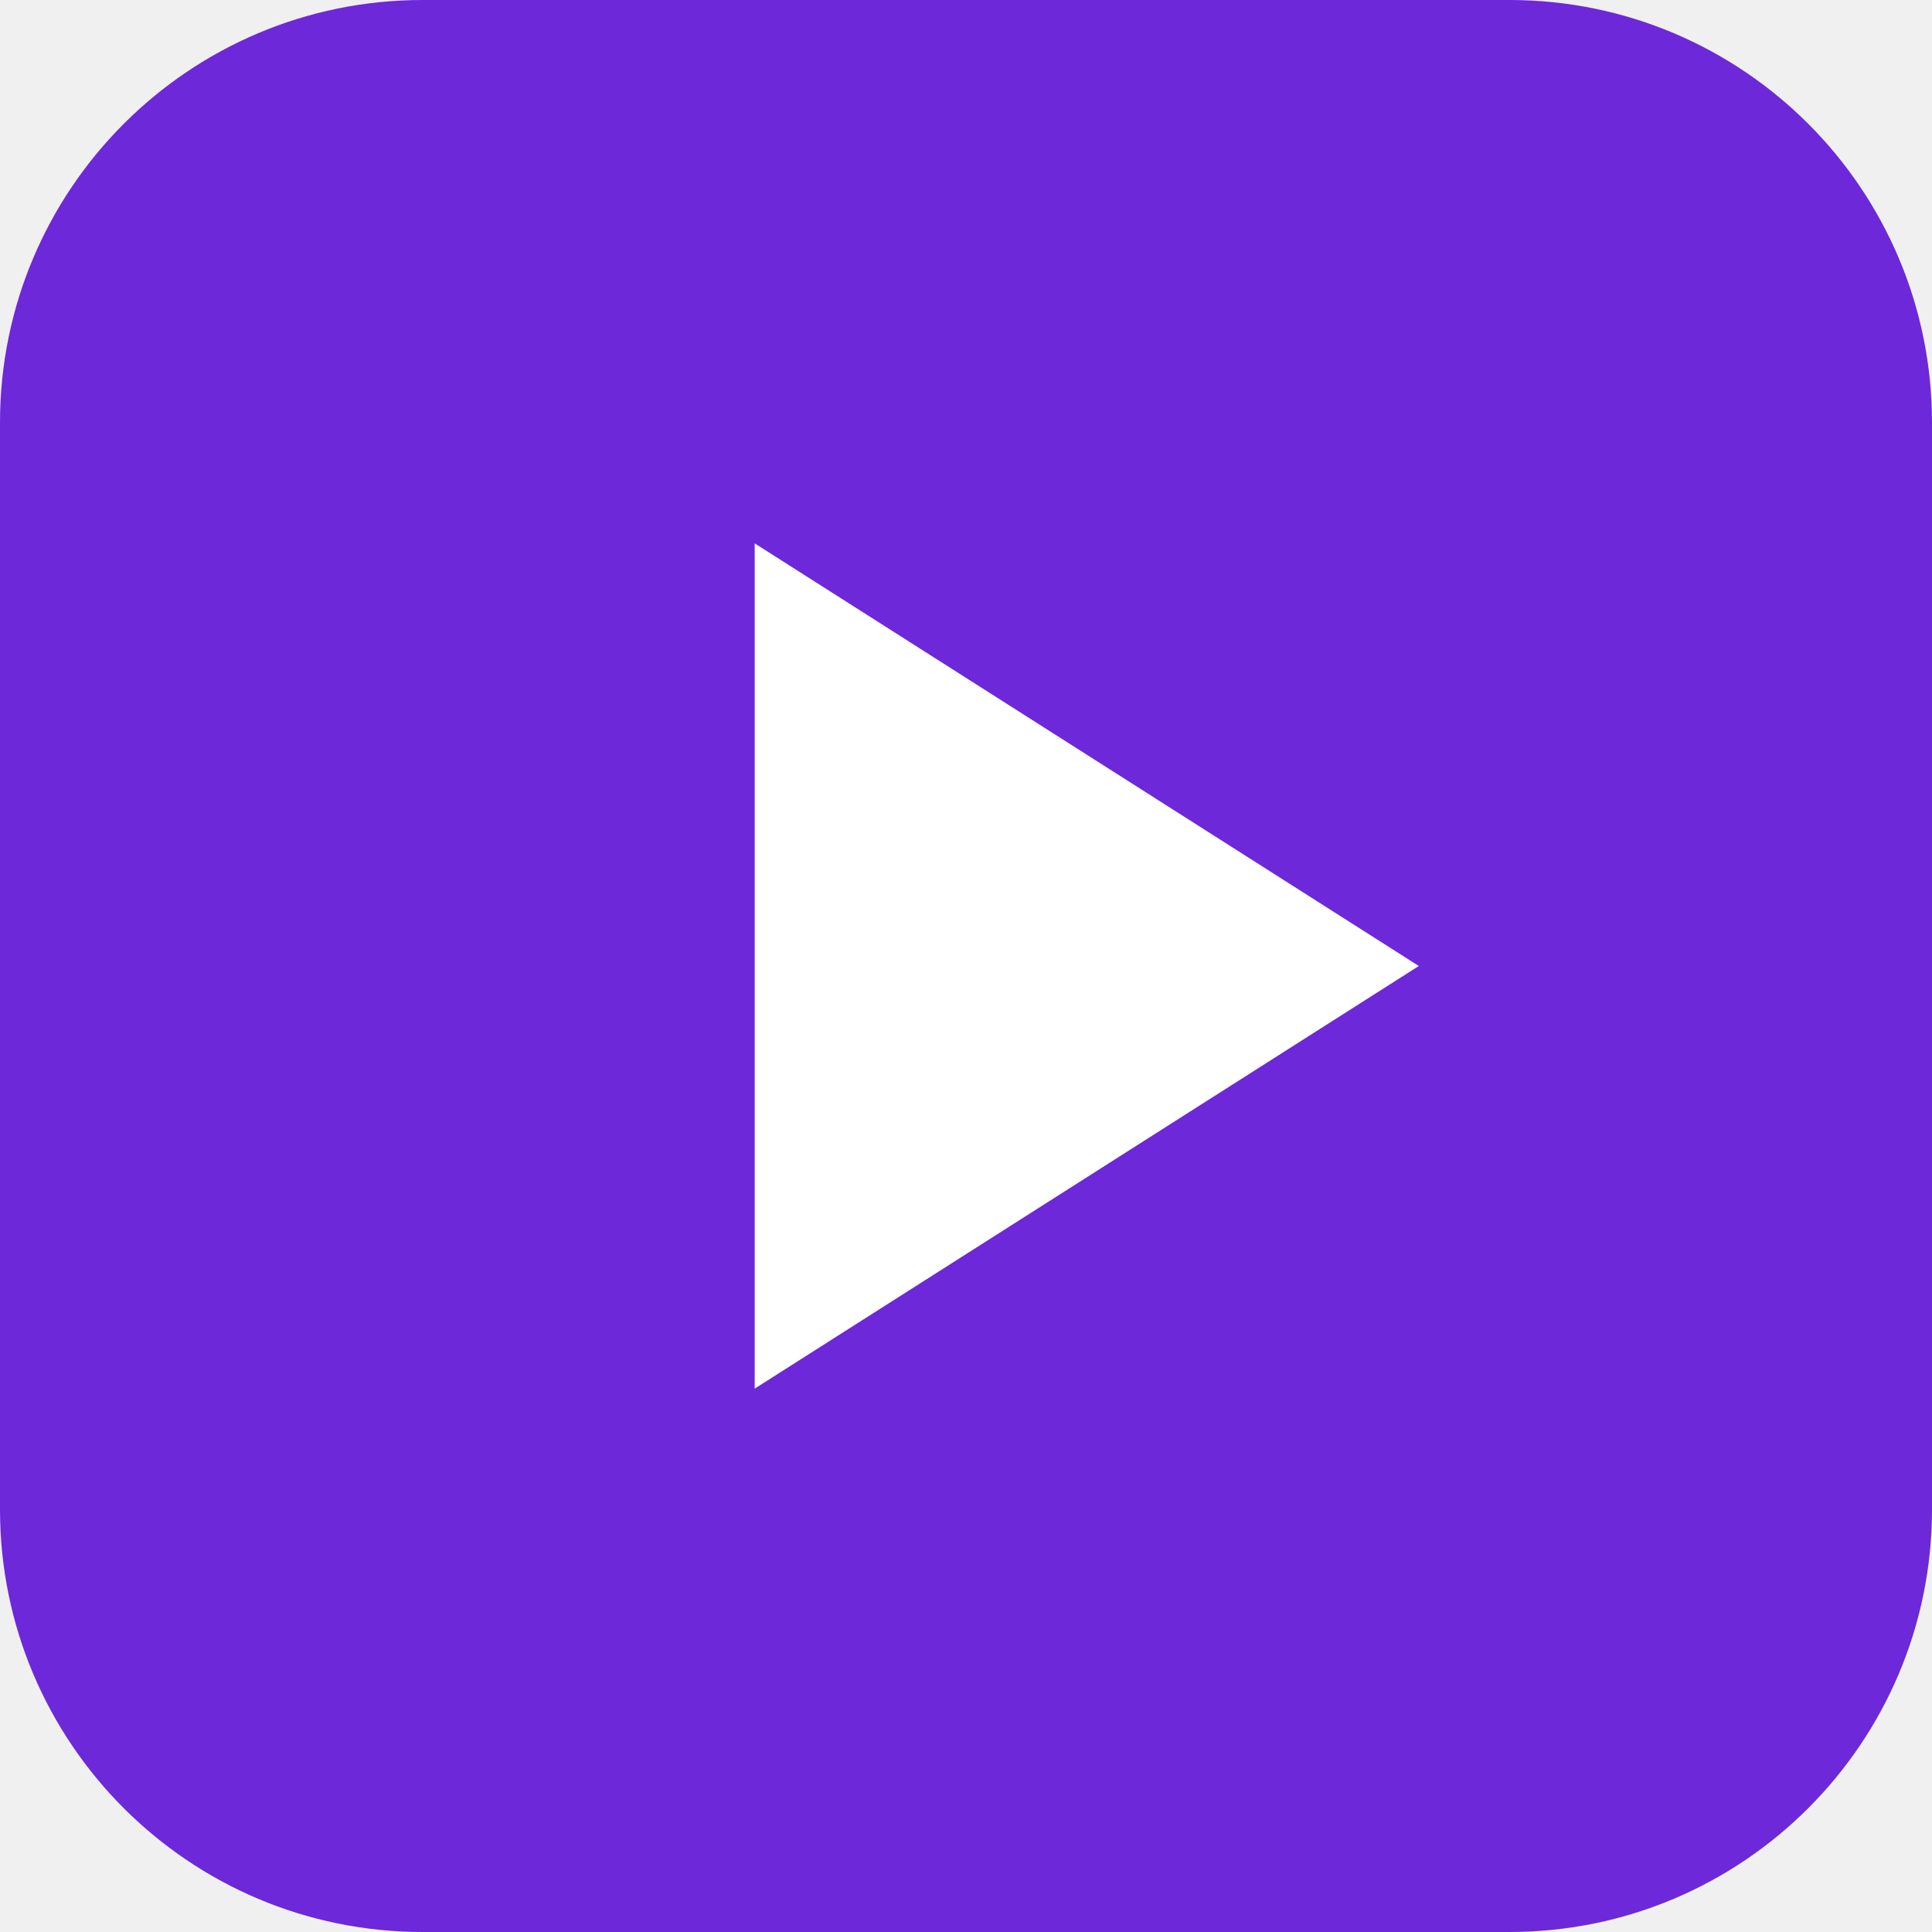
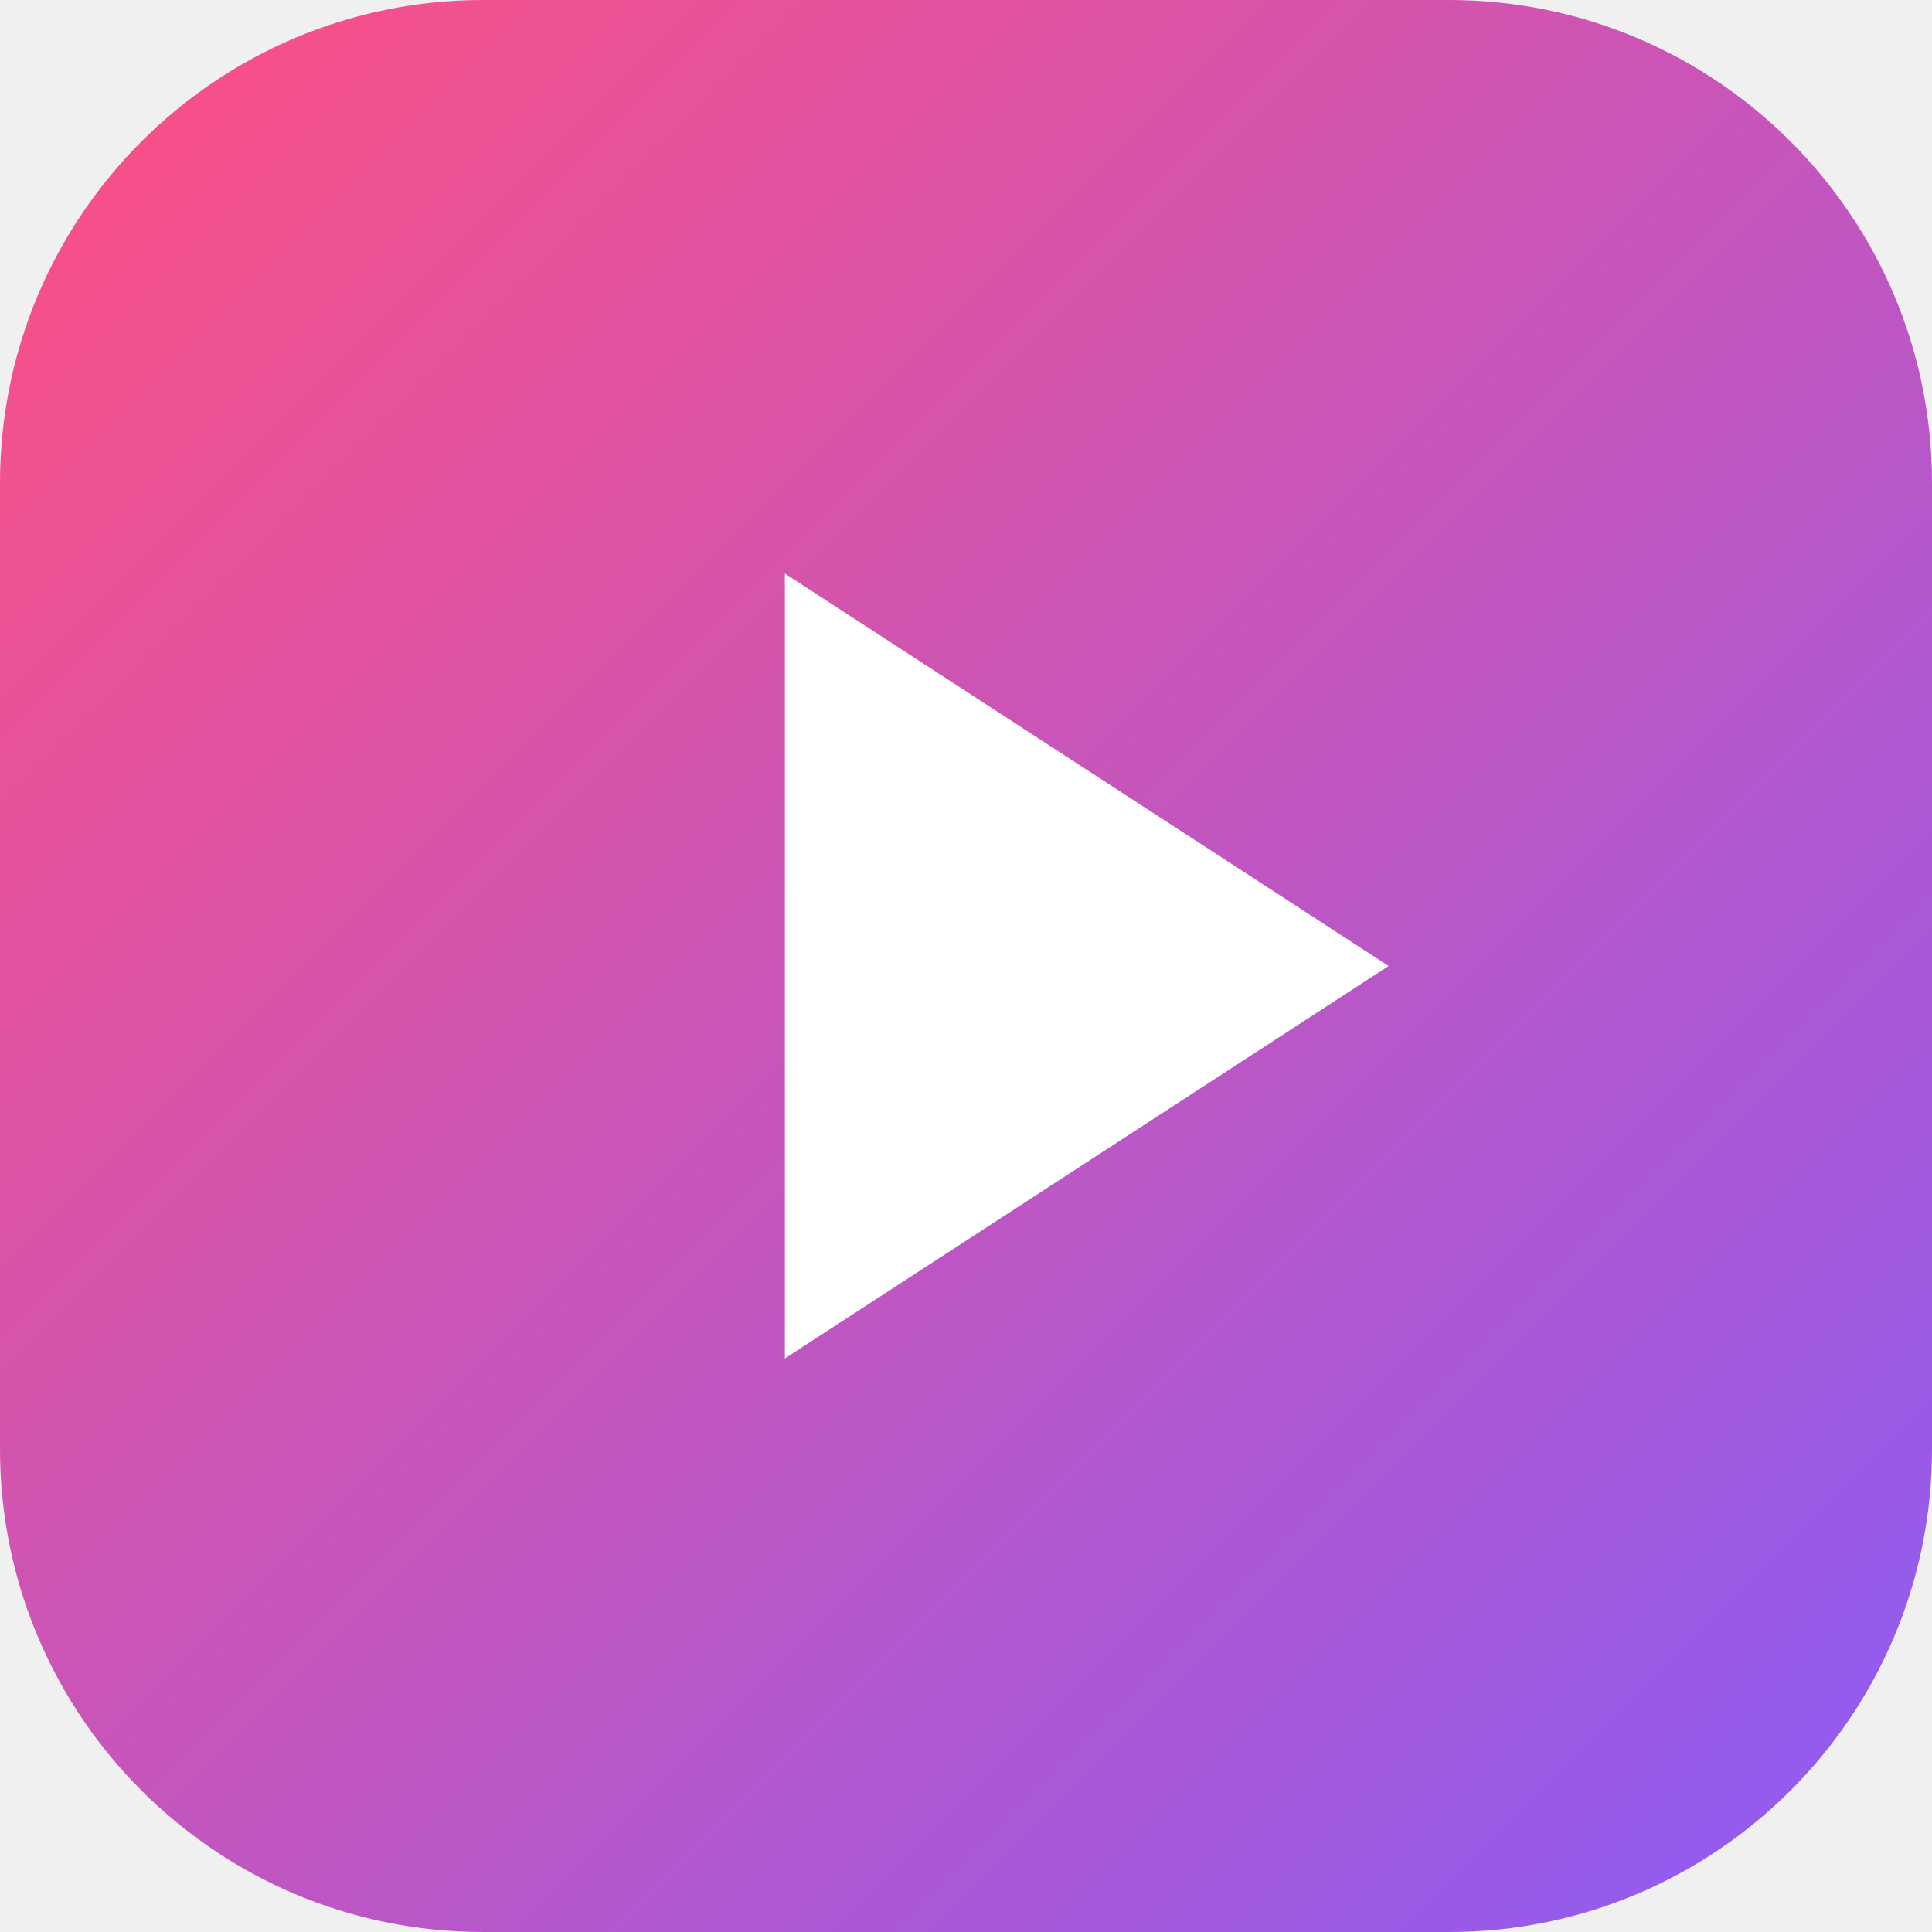
<svg xmlns="http://www.w3.org/2000/svg" viewBox="0 0 64 64">
-   <rect width="64" height="64" rx="14" fill="#6d28d9" />
-   <path d="M25 18v28l22-14z" fill="#fff" />
+   <defs>
+     <linearGradient id="g" x1="0" y1="0" x2="1" y2="1">
+       <stop offset="0" stop-color="#ff4f81" />
+       <stop offset="1" stop-color="#8b5cf6" />
+     </linearGradient>
+   </defs>
+   <rect width="64" height="64" rx="16" fill="url(#g)" />
+   <path d="M26 19v26l20-13z" fill="#fff" />
</svg>
